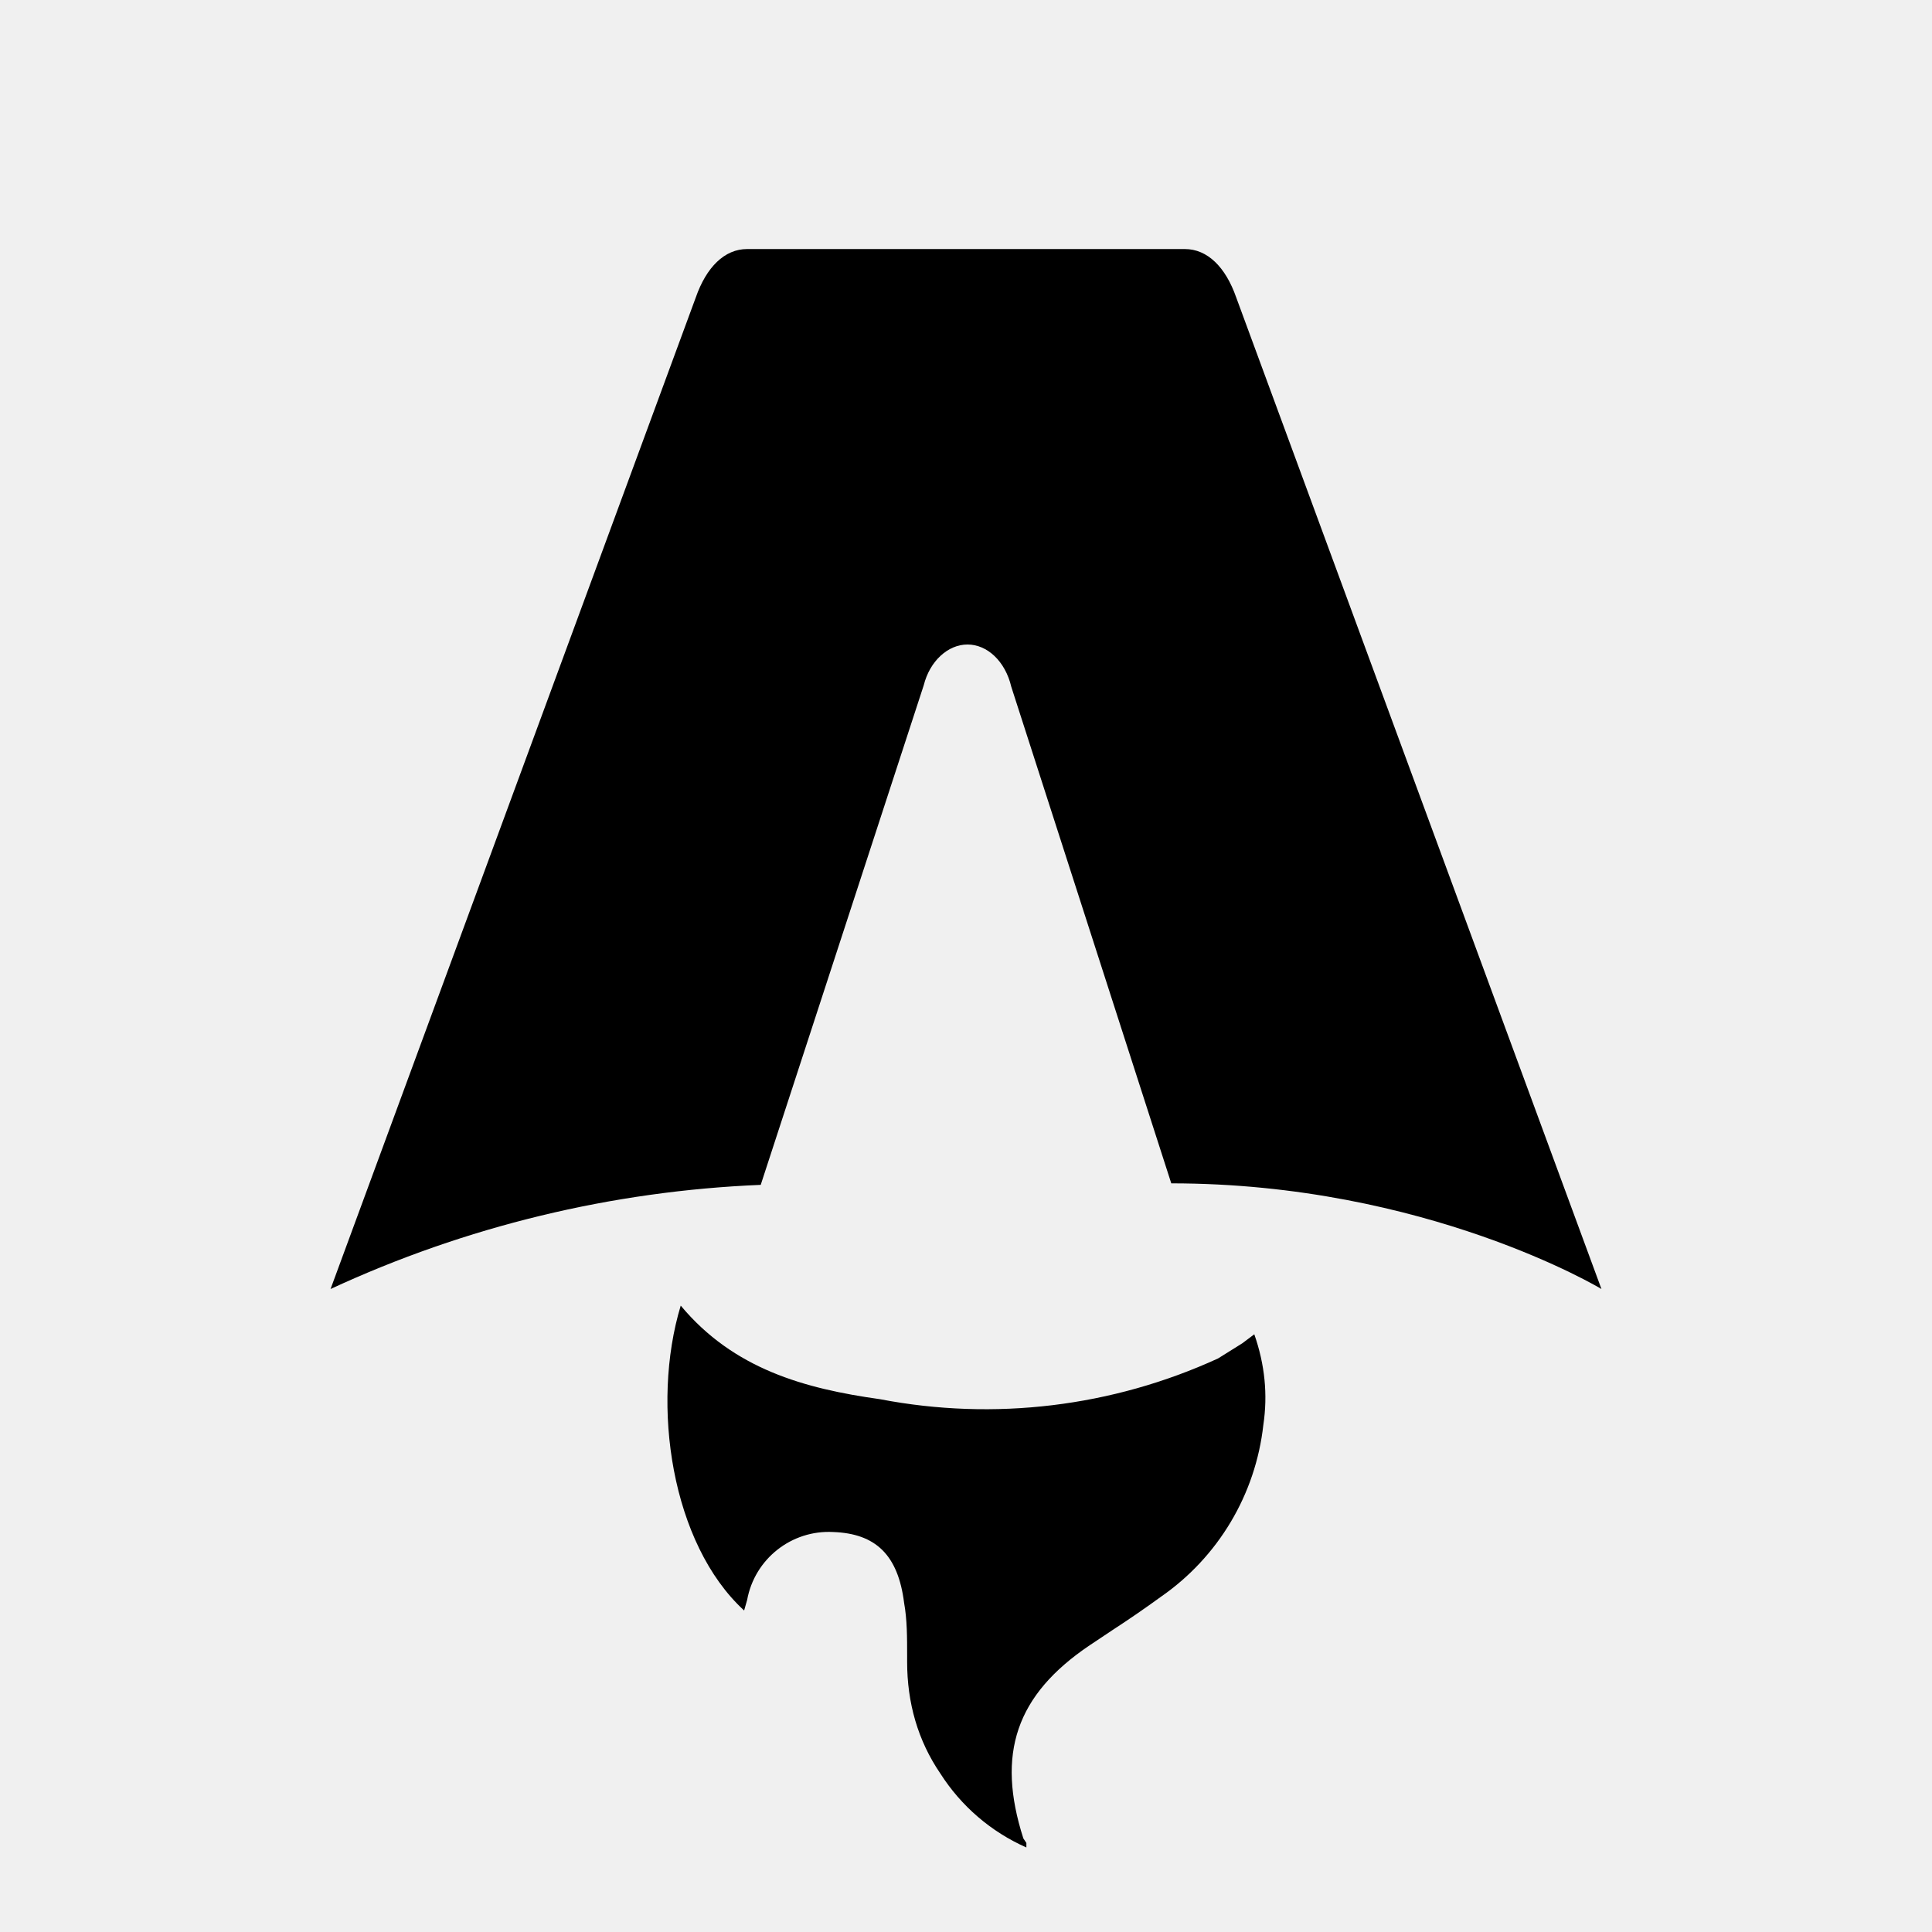
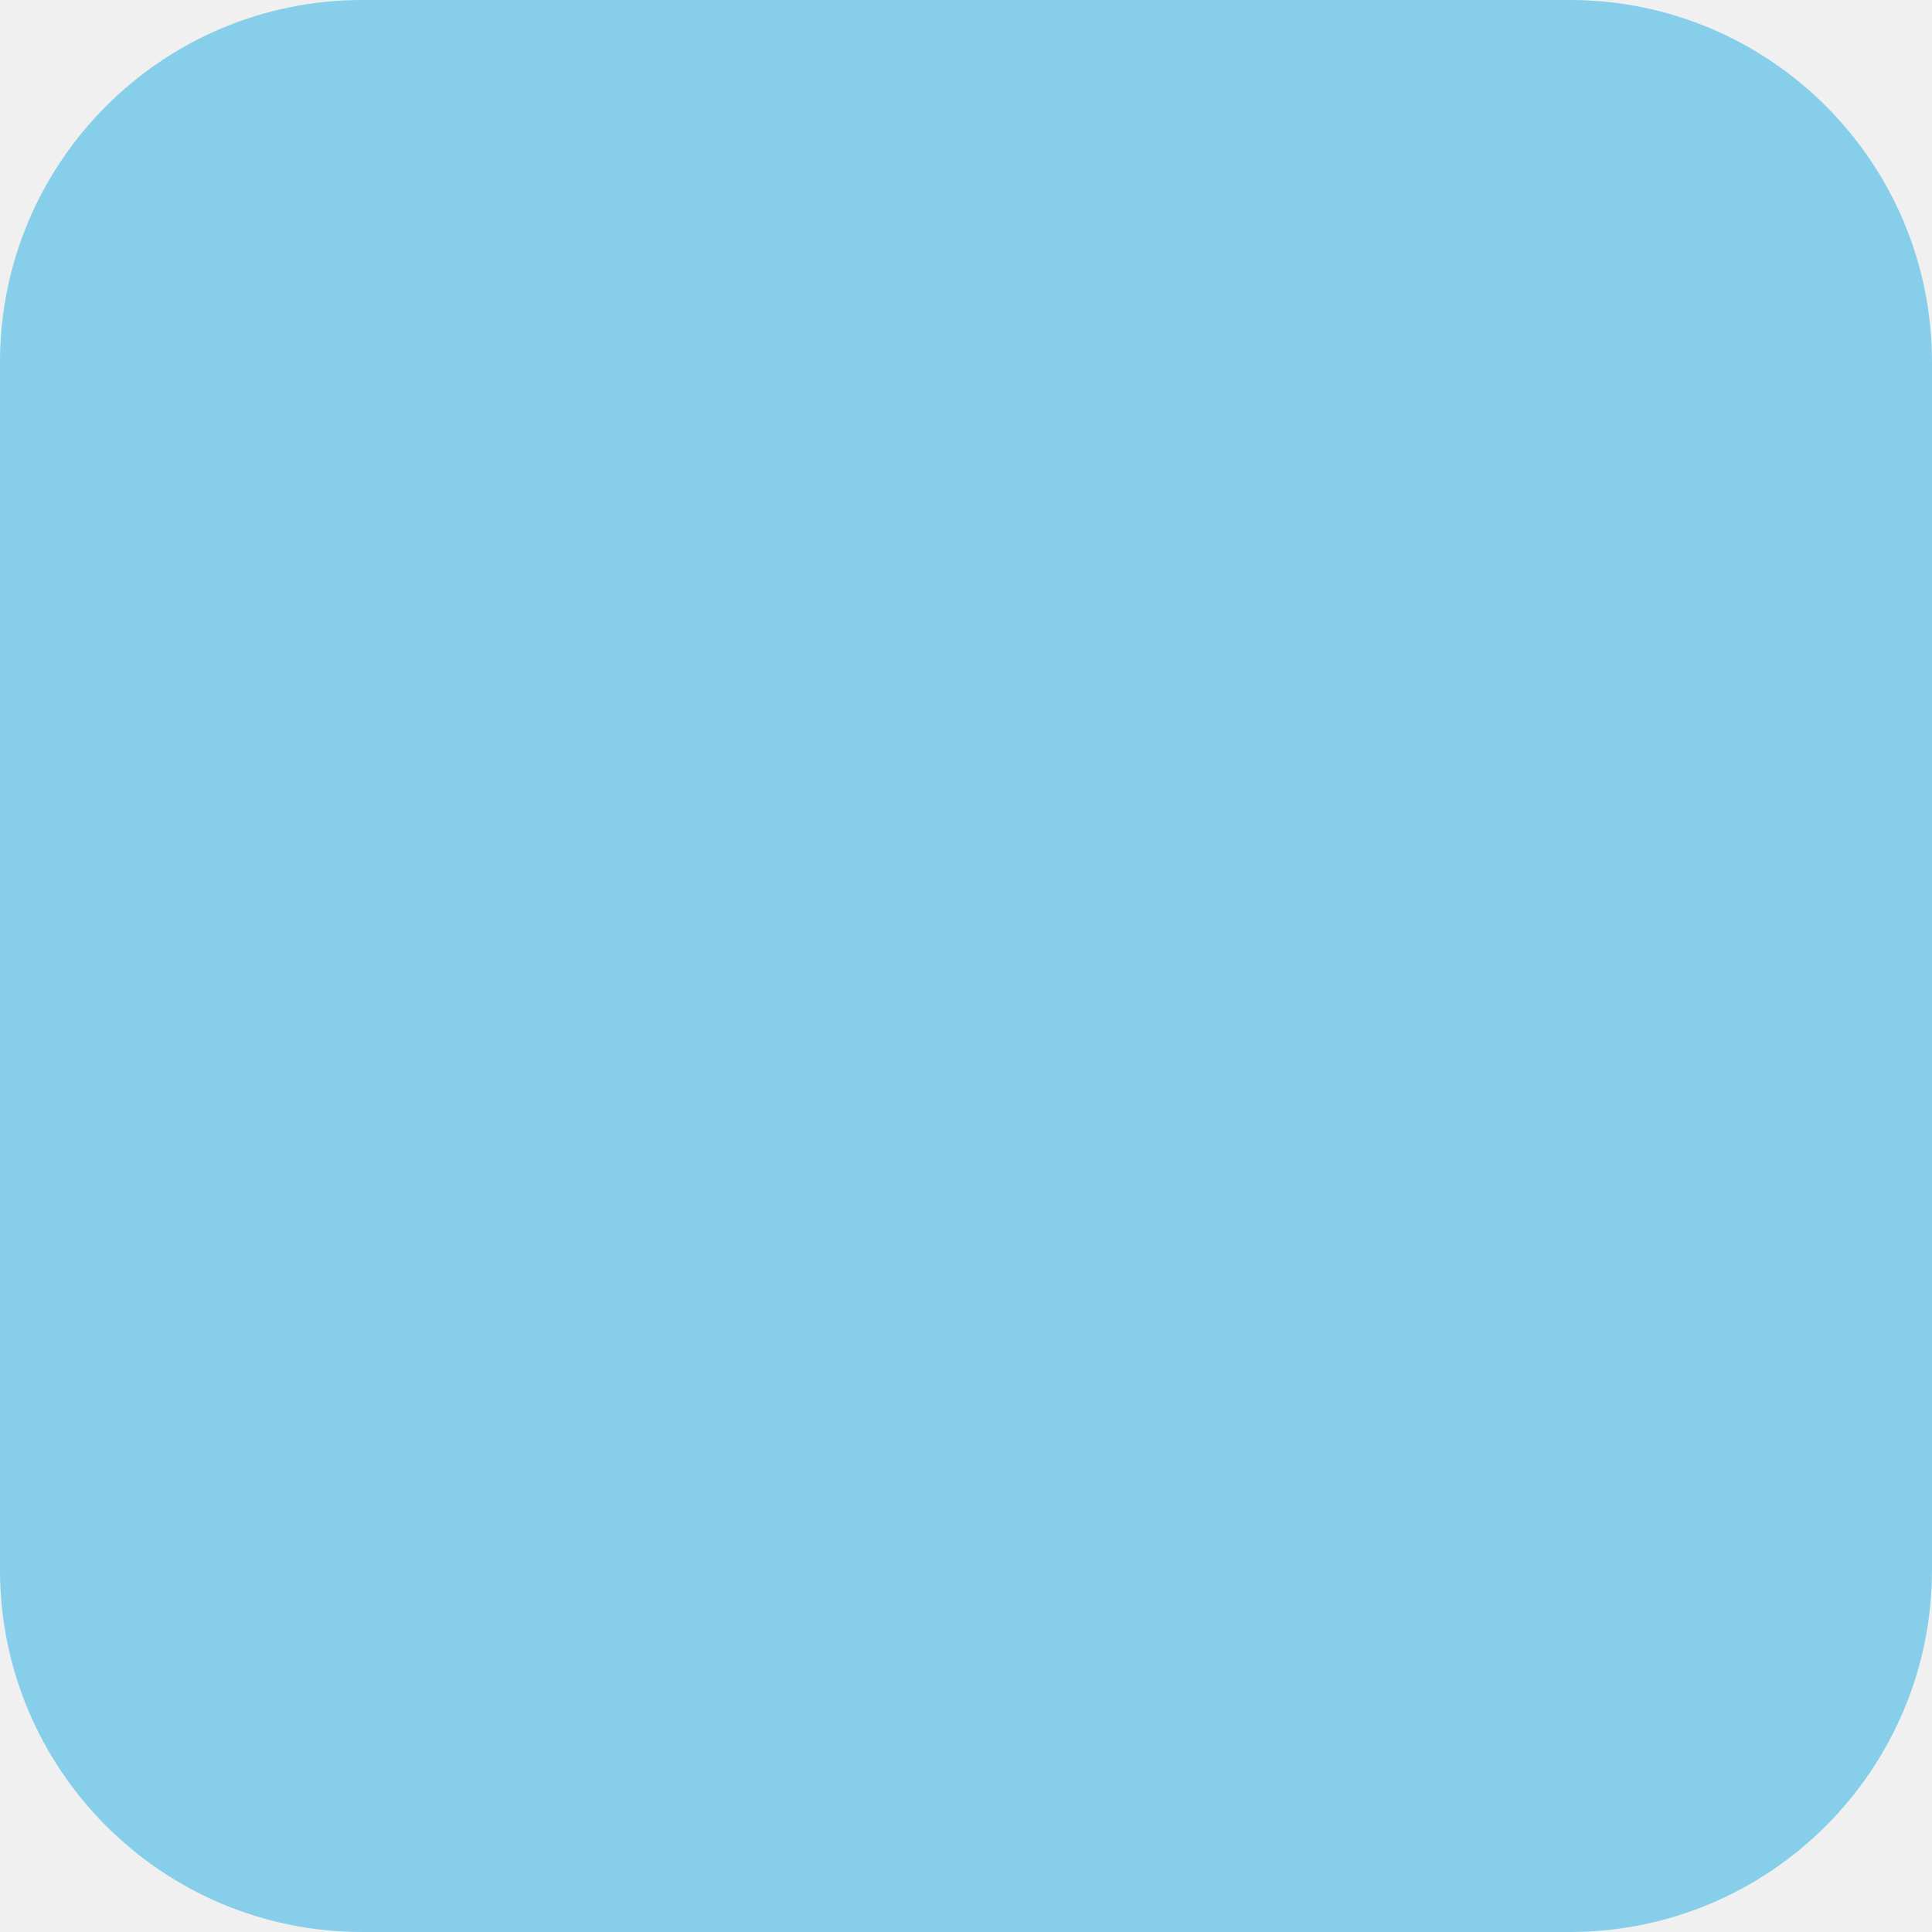
- <svg xmlns="http://www.w3.org/2000/svg" fill="none" viewBox="0 0 128 128">
-   <path d="M50.4 78.5a75.1 75.1 0 0 0-28.5 6.9l24.2-65.7c.7-2 1.9-3.2 3.4-3.2h29c1.5 0 2.7 1.2 3.4 3.2l24.2 65.7s-11.6-7-28.5-7L67 45.5c-.4-1.7-1.6-2.8-2.9-2.8-1.3 0-2.5 1.1-2.9 2.7L50.4 78.5Zm-1.1 28.2Zm-4.2-20.2c-2 6.6-.6 15.8 4.2 20.2a17.5 17.5 0 0 1 .2-.7 5.5 5.5 0 0 1 5.7-4.5c2.8.1 4.3 1.5 4.7 4.7.2 1.1.2 2.3.2 3.5v.4c0 2.7.7 5.2 2.2 7.4a13 13 0 0 0 5.7 4.9v-.3l-.2-.3c-1.8-5.6-.5-9.5 4.4-12.8l1.5-1a73 73 0 0 0 3.2-2.2 16 16 0 0 0 6.8-11.4c.3-2 .1-4-.6-6l-.8.6-1.6 1a37 37 0 0 1-22.4 2.7c-5-.7-9.7-2-13.2-6.2Z" />
-   <style>
-         path { fill: #000; }
-         @media (prefers-color-scheme: dark) {
-             path { fill: #FFF; }
-         }
-     </style>
+ <svg xmlns="http://www.w3.org/2000/svg" viewBox="0 0 64 64">
+   <rect width="64" height="64" rx="12" fill="#87CEEB" />
</svg>
